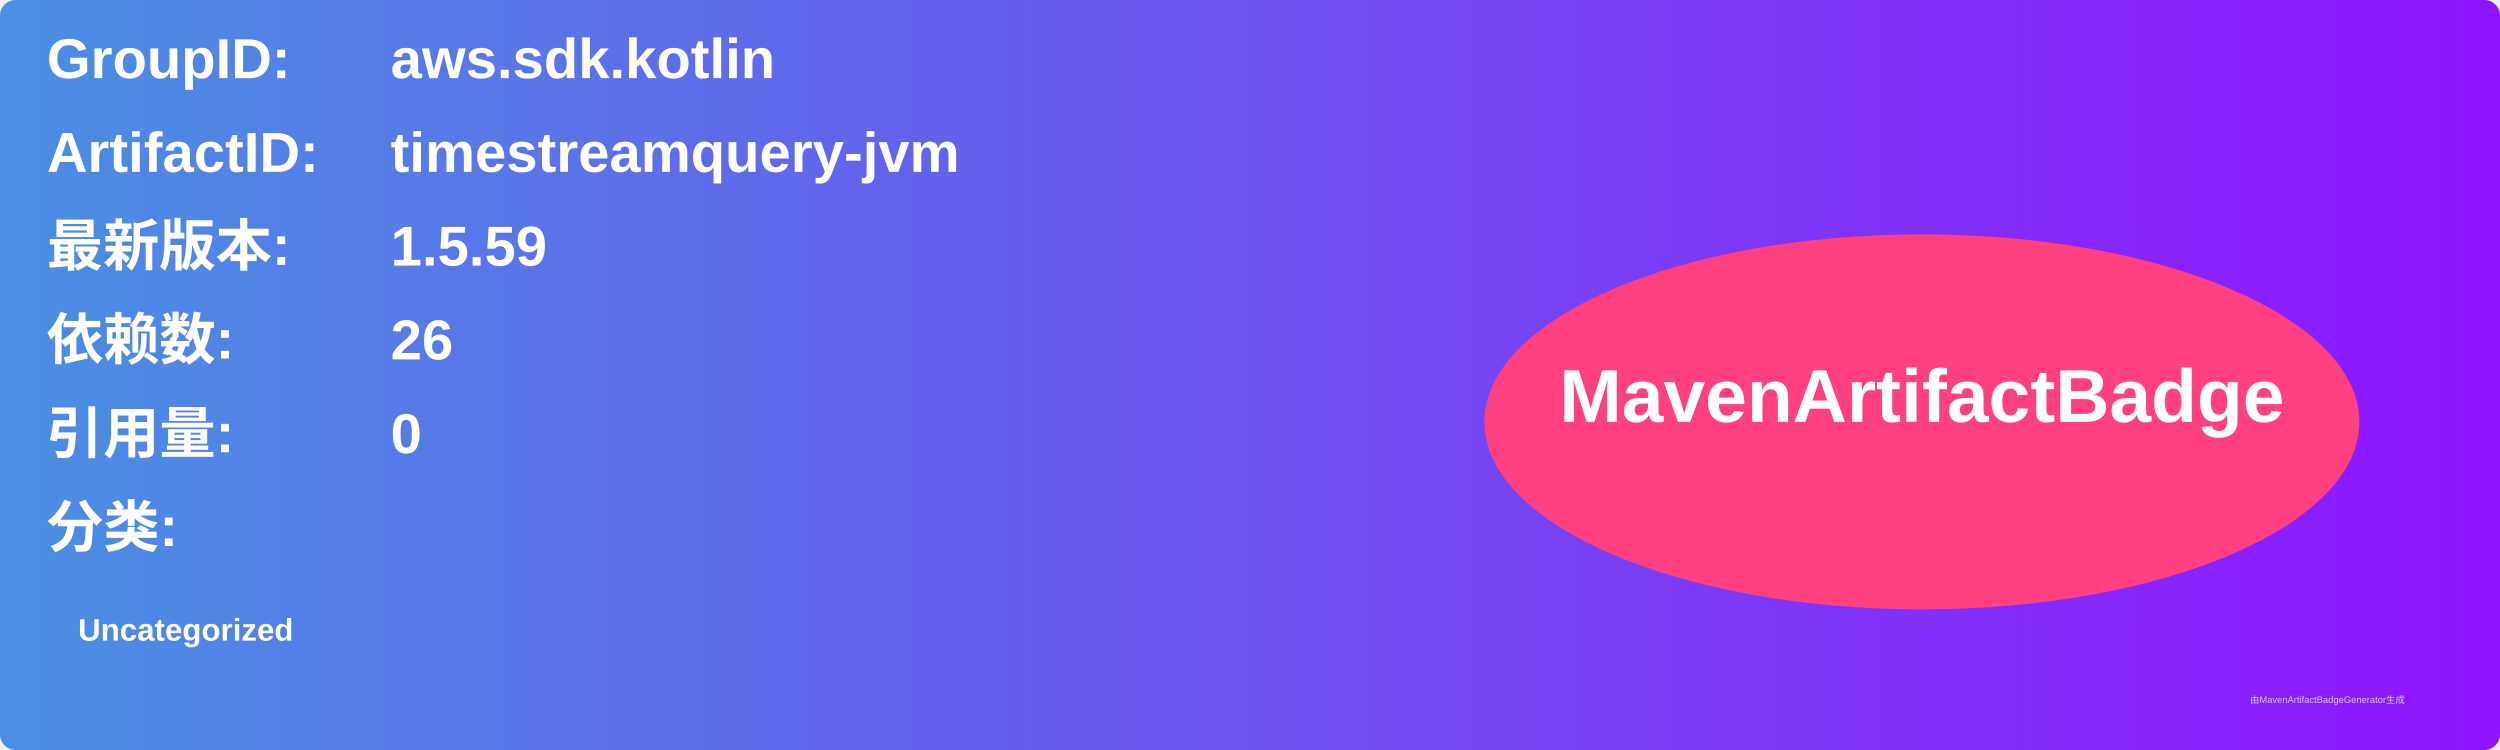
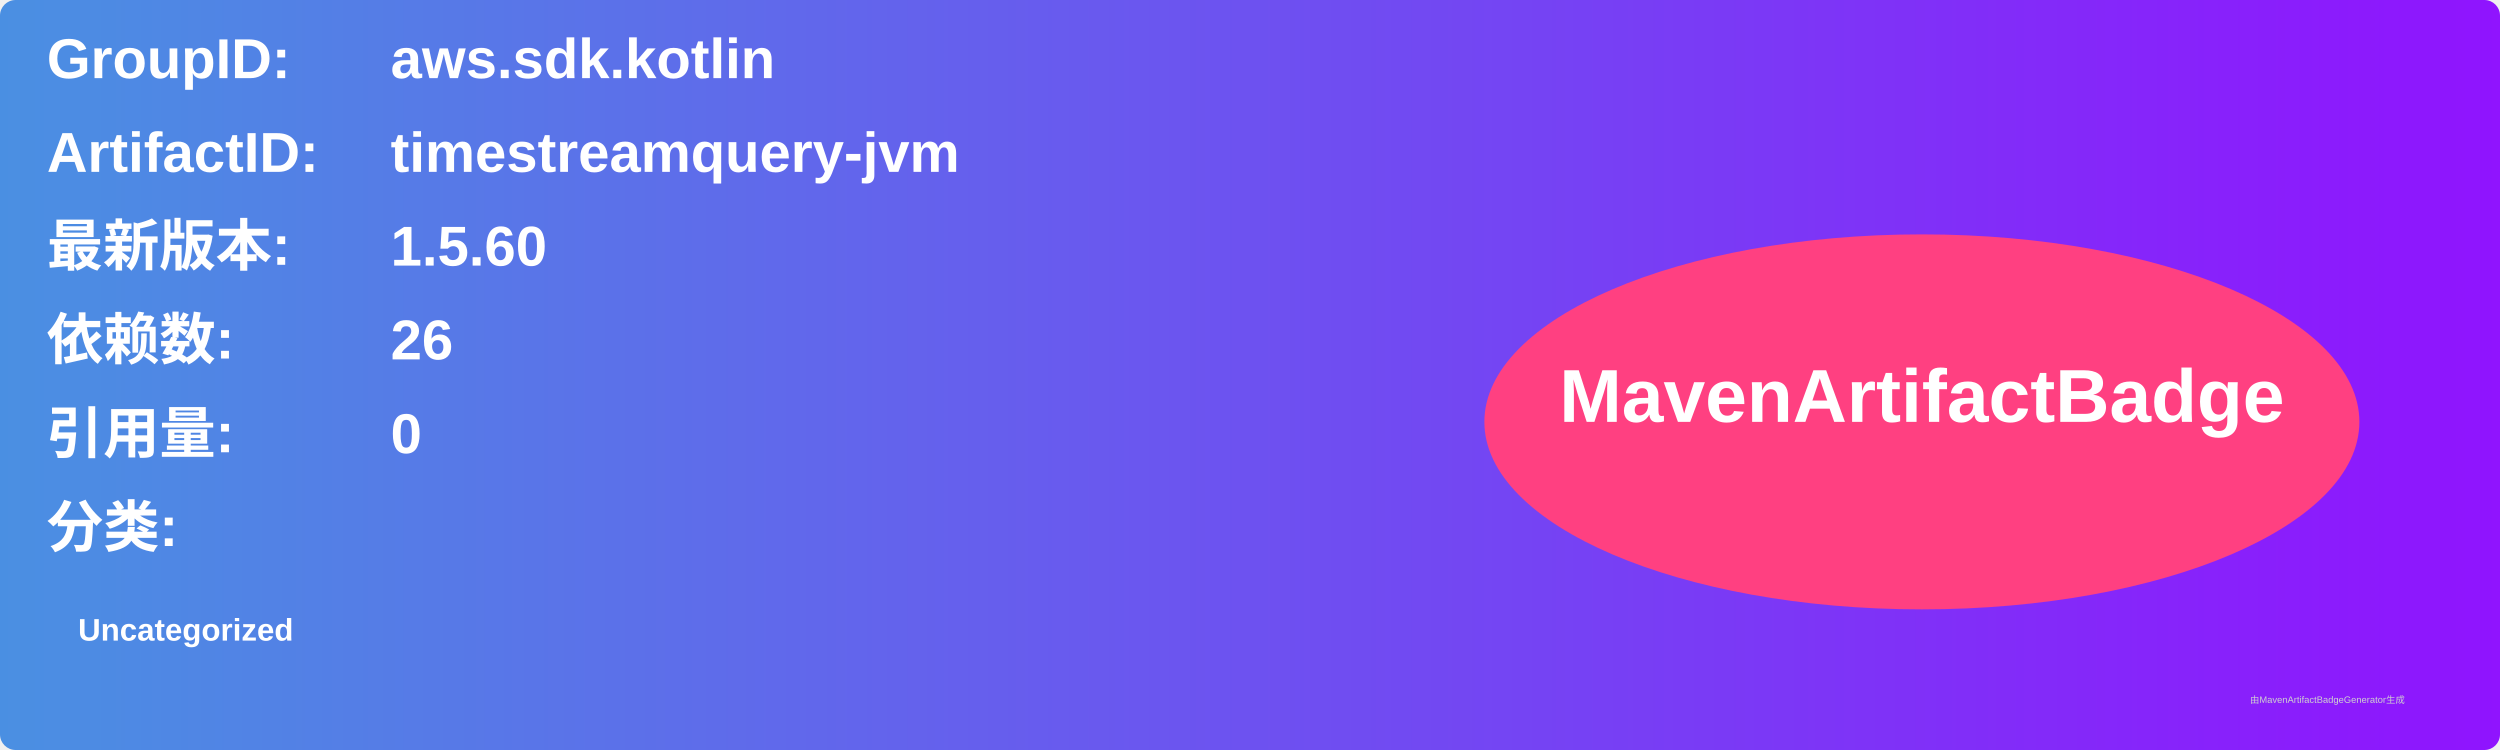
<svg xmlns="http://www.w3.org/2000/svg" width="800" height="240" viewBox="0 0 800 240">
  <linearGradient id="grad" x1="0%" y1="0%" x2="100%" y2="0%">
    <stop offset="0%" stop-color="#4a90e2" />
    <stop offset="100%" stop-color="#9013fe" />
  </linearGradient>
  <rect width="100%" height="100%" rx="5" ry="5" fill="url(#grad)" />
  <g transform="translate(15, 15)">
    <text x="0" y="10" font-family="Arial" font-size="18" fill="white" font-weight="bold" width="260">GroupID:</text>
    <text x="110" y="10" font-family="Arial" font-size="18" fill="white" font-weight="bold" width="460">aws.sdk.kotlin</text>
    <text x="0" y="40" font-family="Arial" font-size="18" fill="white" font-weight="bold" width="260">ArtifactID:</text>
    <text x="110" y="40" font-family="Arial" font-size="18" fill="white" font-weight="bold" width="460">timestreamquery-jvm</text>
    <text x="0" y="70" font-family="Arial" font-size="18" fill="white" font-weight="bold">最新版本:</text>
    <text x="110" y="70" font-family="Arial" font-size="18" fill="white" font-weight="bold">
-       <tspan font-weight="bold">1.5.59</tspan>
+       <tspan font-weight="bold">1.5.60</tspan>
    </text>
    <text x="0" y="100" font-family="Arial" font-size="18" fill="white" font-weight="bold">依赖数: </text>
    <text x="110" y="100" font-family="Arial" font-size="18" fill="white">
      <tspan font-weight="bold">26</tspan>
    </text>
    <text x="0" y="130" font-family="Arial" font-size="18" fill="white" font-weight="bold">引用量: </text>
    <text x="110" y="130" font-family="Arial" font-size="18" fill="white">
      <tspan font-weight="bold">0</tspan>
    </text>
    <text x="0" y="160" font-family="Arial" font-size="18" fill="white" font-weight="bold">分类:</text>
    <text x="10" y="190" font-family="Arial" font-size="10" fill="white">
      <tspan font-weight="bold">Uncategorized</tspan>
    </text>
    <ellipse cx="600" cy="120" rx="140" ry="60" fill="#ff4081" />
    <text x="600" y="120" text-anchor="middle" font-family="Arial" font-size="24" fill="white" font-weight="bold">MavenArtifactBadge</text>
  </g>
  <text x="720" y="225" font-family="Arial" font-size="3" fill="#d0d0d0">由MavenArtifactBadgeGenerator生成</text>
</svg>
